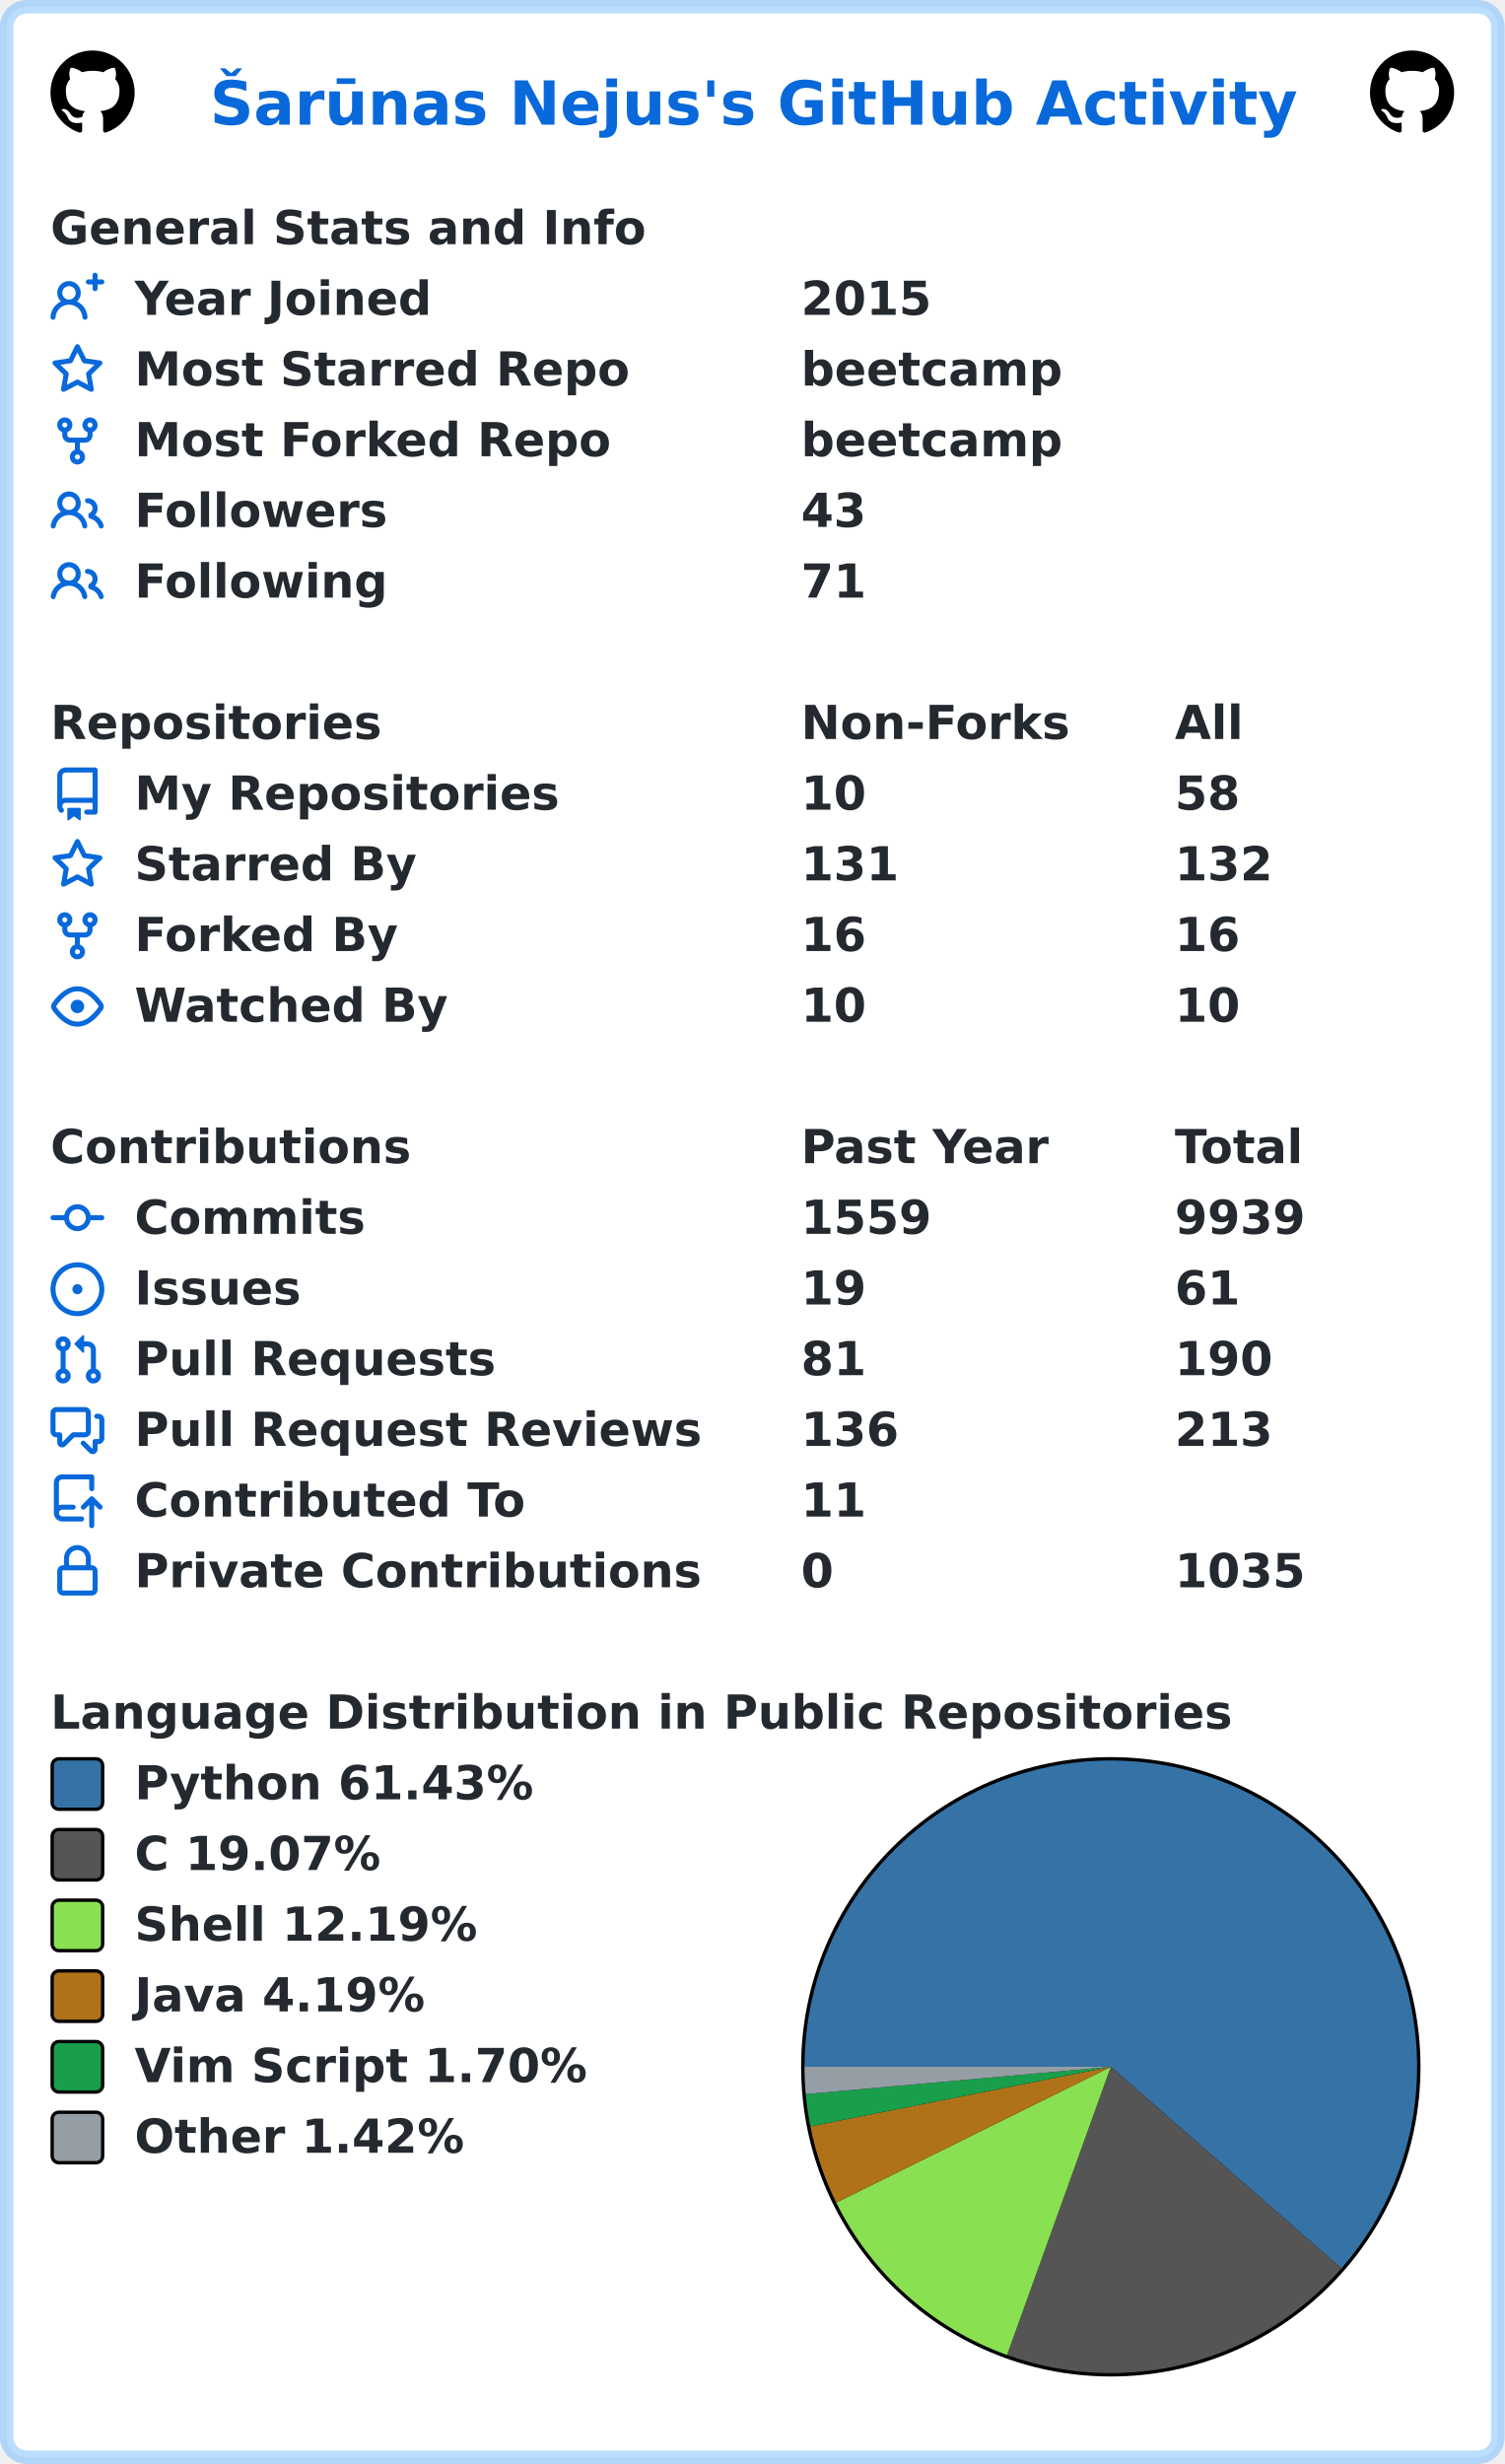
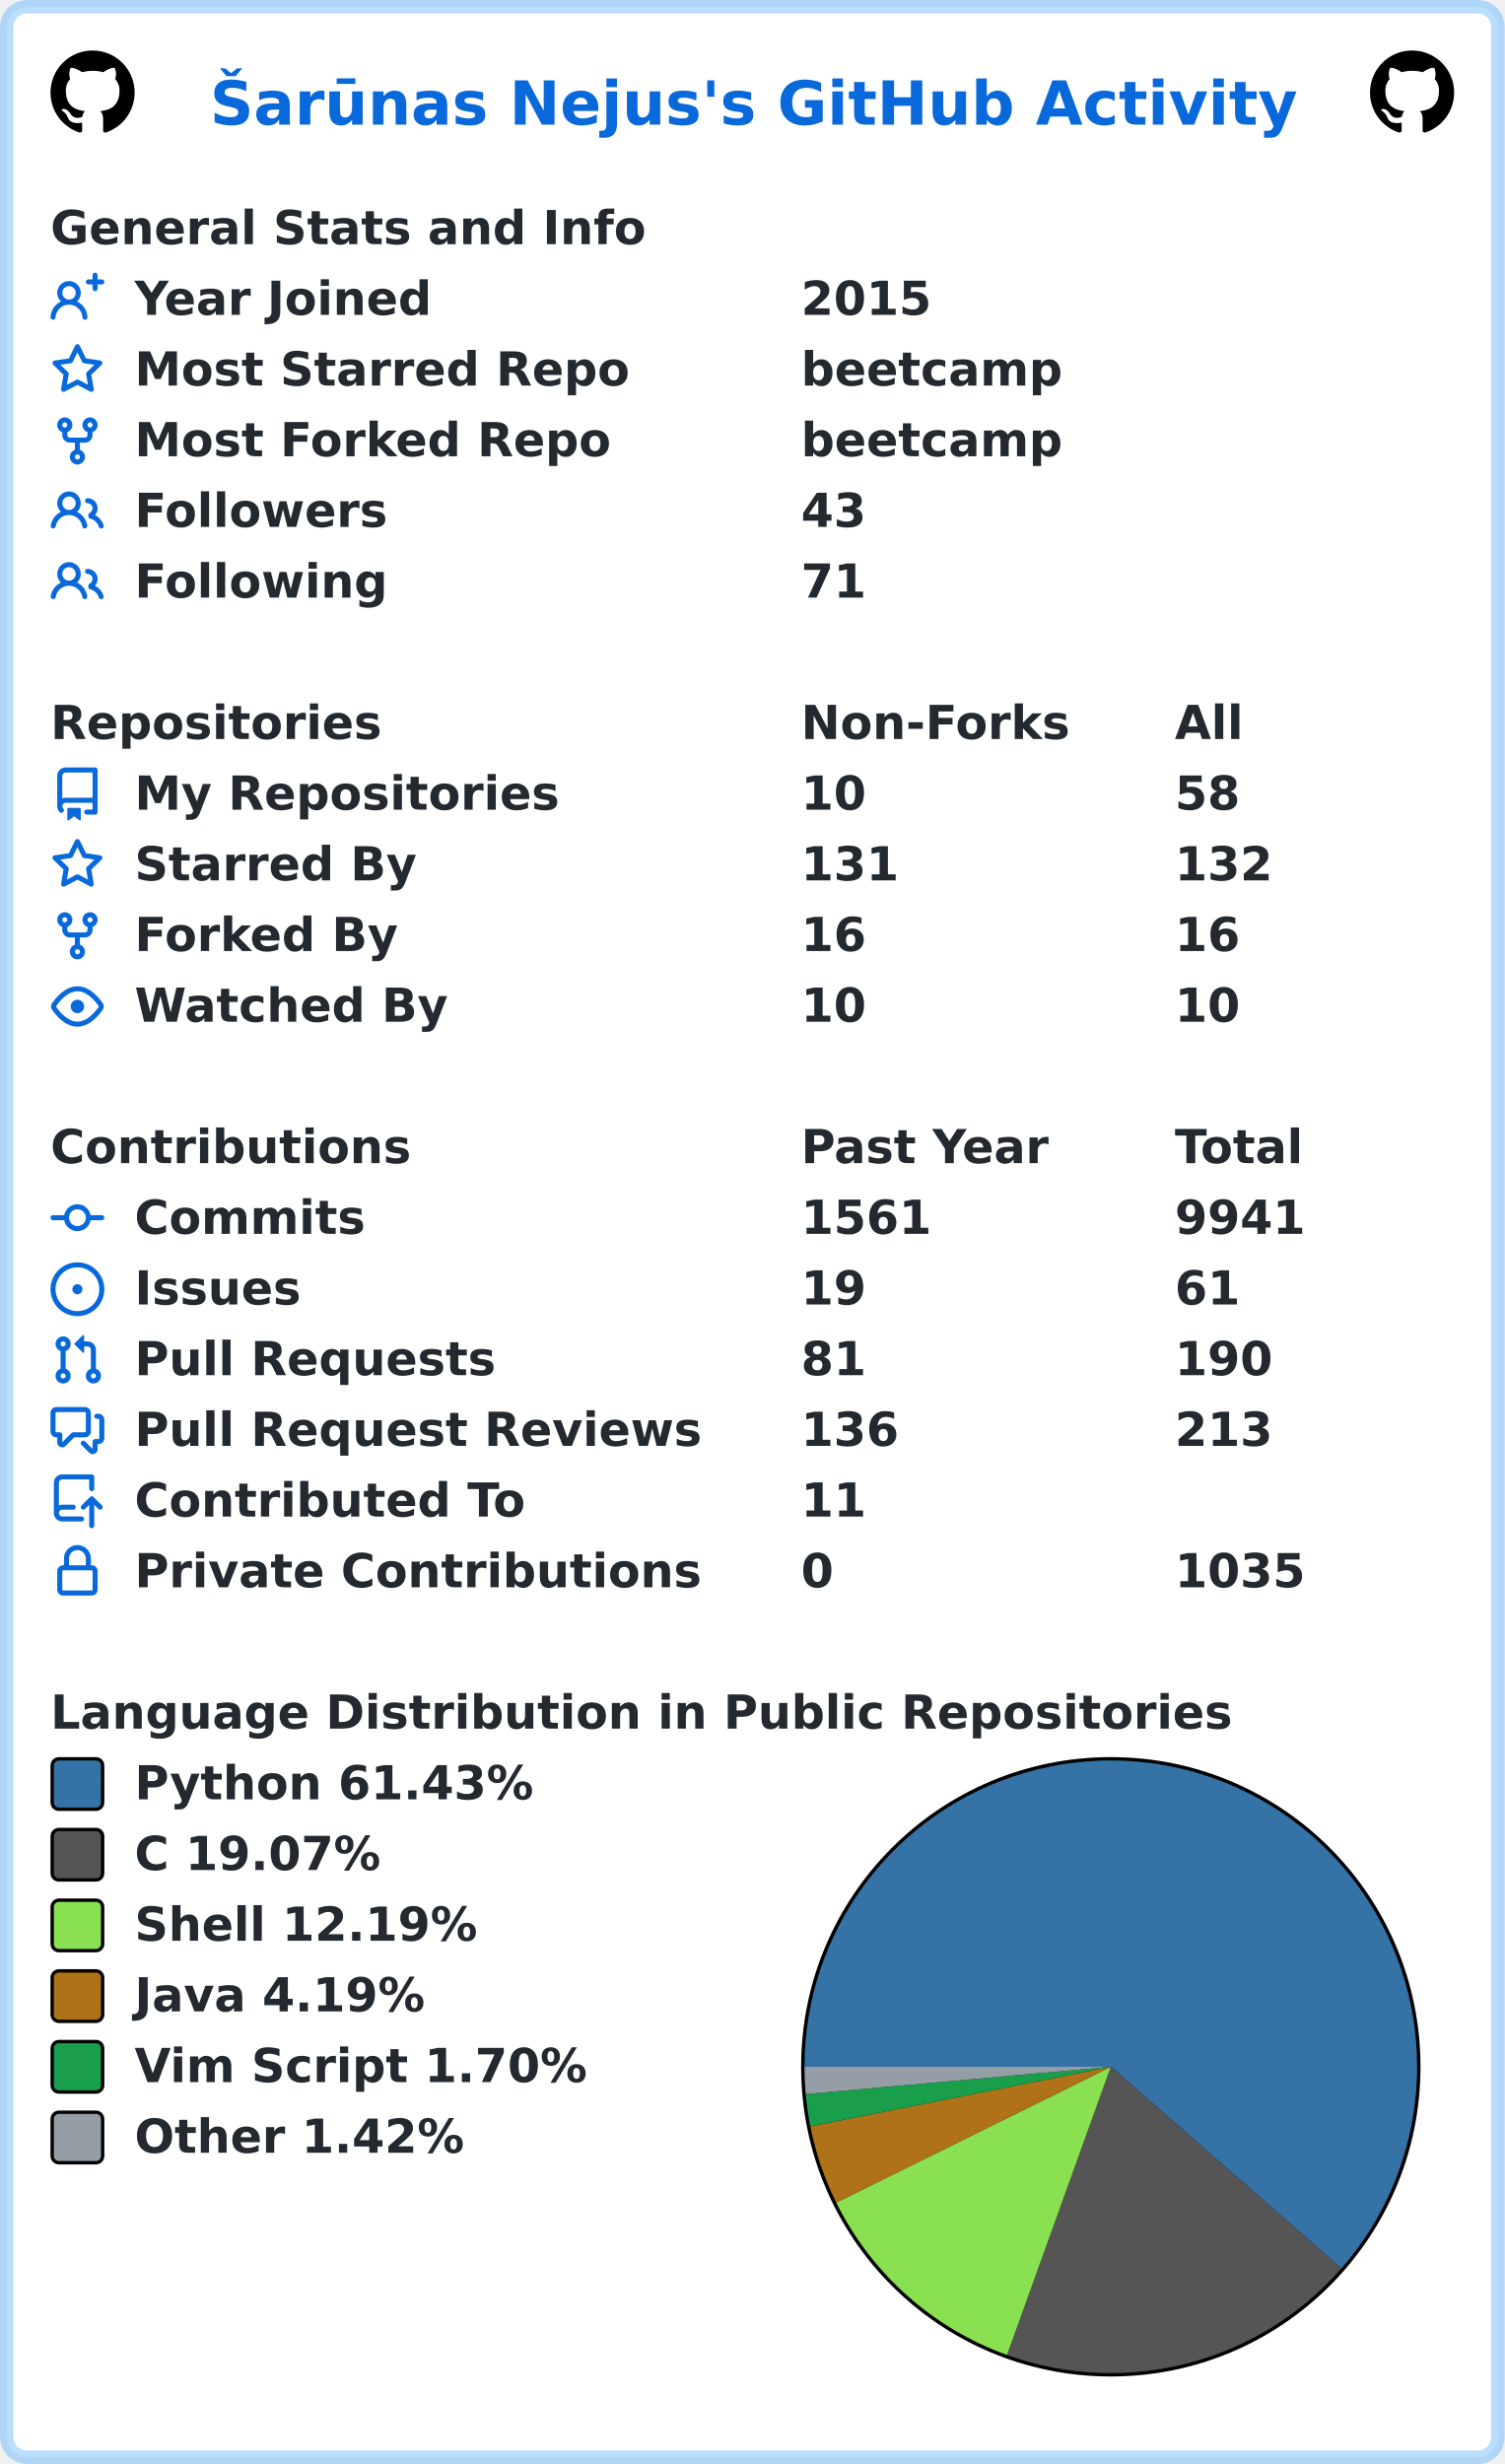
<svg xmlns="http://www.w3.org/2000/svg" width="447" height="732" viewBox="0 0 447 732" lang="en" xml:lang="en">
  <rect x="2" y="2" stroke-width="4" rx="6" width="443" height="728" stroke="rgba(84,174,255,0.4)" fill="#ffffff" />
  <g font-weight="600" font-size="110pt" font-family="Verdana,Geneva,DejaVu Sans,sans-serif" text-rendering="geometricPrecision">
    <text x="507" y="301" lengthAdjust="spacingAndGlyphs" textLength="2613" transform="scale(0.123)" fill="#0969da">Šarūnas Nejus's GitHub Activity</text>
    <svg x="15" y="15" width="25" height="25" viewBox="0 0 16 16">
      <path fill="#000000" fill-rule="evenodd" d="M8 0C3.58 0 0 3.58 0 8c0 3.54 2.29 6.53 5.47 7.59.4.07.55-.17.55-.38 0-.19-.01-.82-.01-1.49-2.01.37-2.53-.49-2.69-.94-.09-.23-.48-.94-.82-1.13-.28-.15-.68-.52-.01-.53.63-.01 1.08.58 1.23.82.72 1.21 1.87.87 2.33.66.07-.52.28-.87.51-1.07-1.78-.2-3.64-.89-3.64-3.95 0-.87.31-1.59.82-2.15-.08-.2-.36-1.02.08-2.12 0 0 .67-.21 2.2.82.64-.18 1.32-.27 2-.27.68 0 1.36.09 2 .27 1.53-1.04 2.2-.82 2.2-.82.44 1.1.16 1.92.08 2.12.51.56.82 1.27.82 2.15 0 3.07-1.87 3.75-3.65 3.95.29.25.54.73.54 1.48 0 1.07-.01 1.93-.01 2.2 0 .21.15.46.55.38A8.013 8.013 0 0016 8c0-4.42-3.58-8-8-8z" />
    </svg>
    <svg x="407" y="15" width="25" height="25" viewBox="0 0 16 16">
      <path fill="#000000" fill-rule="evenodd" d="M8 0C3.58 0 0 3.58 0 8c0 3.54 2.29 6.53 5.47 7.59.4.07.55-.17.55-.38 0-.19-.01-.82-.01-1.49-2.01.37-2.53-.49-2.69-.94-.09-.23-.48-.94-.82-1.13-.28-.15-.68-.52-.01-.53.63-.01 1.08.58 1.23.82.72 1.21 1.87.87 2.33.66.07-.52.28-.87.51-1.07-1.78-.2-3.64-.89-3.64-3.95 0-.87.31-1.59.82-2.15-.08-.2-.36-1.02.08-2.12 0 0 .67-.21 2.2.82.64-.18 1.32-.27 2-.27.68 0 1.36.09 2 .27 1.53-1.04 2.2-.82 2.2-.82.44 1.1.16 1.92.08 2.12.51.56.82 1.27.82 2.15 0 3.07-1.87 3.75-3.65 3.95.29.25.54.73.54 1.48 0 1.07-.01 1.93-.01 2.2 0 .21.15.46.55.38A8.013 8.013 0 0016 8c0-4.42-3.58-8-8-8z" />
    </svg>
    <g transform="translate(0, 60)" fill="#24292f">
      <g transform="translate(15, 0)">
        <g transform="scale(0.095)">
          <text x="0" y="132" textLength="1851" lengthAdjust="spacingAndGlyphs">General Stats and Info</text>
        </g>
      </g>
      <g transform="translate(15, 21)">
        <path fill="#0969da" fill-rule="evenodd" d="M13.25 0a.75.75 0 01.75.75V2h1.25a.75.75 0 010 1.5H14v1.25a.75.75 0 01-1.5 0V3.5h-1.25a.75.75 0 010-1.5h1.25V.75a.75.75 0 01.75-.75zM5.5 4a2 2 0 100 4 2 2 0 000-4zm2.4 4.548a3.5 3.5 0 10-4.799 0 5.527 5.527 0 00-3.1 4.66.75.75 0 101.498.085A4.01 4.01 0 015.5 9.5a4.01 4.01 0 014.001 3.793.75.75 0 101.498-.086 5.527 5.527 0 00-3.1-4.659z" />
        <g transform="scale(0.095)">
          <text lengthAdjust="spacingAndGlyphs" textLength="932" x="263" y="132">Year Joined</text>
          <text lengthAdjust="spacingAndGlyphs" textLength="420" x="2347" y="132">2015</text>
        </g>
      </g>
      <g transform="translate(15, 42)">
        <path fill="#0969da" fill-rule="evenodd" d="M8 .25a.75.75 0 01.673.418l1.882 3.815 4.21.612a.75.75 0 01.416 1.279l-3.046 2.97.719 4.192a.75.75 0 01-1.088.791L8 12.347l-3.766 1.98a.75.75 0 01-1.088-.79l.72-4.194L.818 6.374a.75.75 0 01.416-1.28l4.21-.611L7.327.668A.75.75 0 018 .25zm0 2.445L6.615 5.5a.75.75 0 01-.564.41l-3.097.45 2.24 2.184a.75.75 0 01.216.664l-.528 3.084 2.769-1.456a.75.75 0 01.698 0l2.77 1.456-.53-3.084a.75.75 0 01.216-.664l2.24-2.183-3.096-.45a.75.75 0 01-.564-.41L8 2.694v.001z" />
        <g transform="scale(0.095)">
          <text lengthAdjust="spacingAndGlyphs" textLength="1532" x="263" y="132">Most Starred Repo</text>
          <text lengthAdjust="spacingAndGlyphs" textLength="830" x="2347" y="132">beetcamp</text>
        </g>
      </g>
      <g transform="translate(15, 63)">
        <path fill="#0969da" fill-rule="evenodd" d="M5 3.25a.75.75 0 11-1.5 0 .75.75 0 011.5 0zm0 2.122a2.25 2.25 0 10-1.5 0v.878A2.25 2.25 0 005.75 8.5h1.5v2.128a2.251 2.251 0 101.5 0V8.5h1.5a2.25 2.25 0 002.25-2.25v-.878a2.25 2.25 0 10-1.5 0v.878a.75.75 0 01-.75.75h-4.5A.75.75 0 015 6.25v-.878zm3.75 7.378a.75.75 0 11-1.5 0 .75.75 0 011.5 0zm3-8.75a.75.75 0 100-1.5.75.75 0 000 1.5z" />
        <g transform="scale(0.095)">
          <text lengthAdjust="spacingAndGlyphs" textLength="1485" x="263" y="132">Most Forked Repo</text>
          <text lengthAdjust="spacingAndGlyphs" textLength="830" x="2347" y="132">beetcamp</text>
        </g>
      </g>
      <g transform="translate(15, 84)">
        <path fill="#0969da" fill-rule="evenodd" d="M5.5 3.5a2 2 0 100 4 2 2 0 000-4zM2 5.5a3.5 3.5 0 115.898 2.549 5.507 5.507 0 013.034 4.084.75.75 0 11-1.482.235 4.001 4.001 0 00-7.9 0 .75.75 0 01-1.482-.236A5.507 5.507 0 013.102 8.05 3.49 3.49 0 012 5.5zM11 4a.75.75 0 100 1.5 1.5 1.5 0 01.666 2.844.75.75 0 00-.416.672v.352a.75.75 0 00.574.73c1.2.289 2.162 1.2 2.522 2.372a.75.75 0 101.434-.44 5.01 5.01 0 00-2.56-3.012A3 3 0 0011 4z" />
        <g transform="scale(0.095)">
          <text lengthAdjust="spacingAndGlyphs" textLength="778" x="263" y="132">Followers</text>
          <text lengthAdjust="spacingAndGlyphs" textLength="210" x="2347" y="132">43</text>
        </g>
      </g>
      <g transform="translate(15, 105)">
        <path fill="#0969da" fill-rule="evenodd" d="M5.5 3.5a2 2 0 100 4 2 2 0 000-4zM2 5.5a3.5 3.5 0 115.898 2.549 5.507 5.507 0 013.034 4.084.75.75 0 11-1.482.235 4.001 4.001 0 00-7.9 0 .75.75 0 01-1.482-.236A5.507 5.507 0 013.102 8.05 3.49 3.49 0 012 5.5zM11 4a.75.75 0 100 1.5 1.5 1.5 0 01.666 2.844.75.75 0 00-.416.672v.352a.75.75 0 00.574.73c1.2.289 2.162 1.2 2.522 2.372a.75.75 0 101.434-.44 5.01 5.01 0 00-2.56-3.012A3 3 0 0011 4z" />
        <g transform="scale(0.095)">
          <text lengthAdjust="spacingAndGlyphs" textLength="780" x="263" y="132">Following</text>
          <text lengthAdjust="spacingAndGlyphs" textLength="210" x="2347" y="132">71</text>
        </g>
      </g>
    </g>
    <g transform="translate(0, 207)" fill="#24292f">
      <g transform="translate(15, 0)">
        <g transform="scale(0.095)">
          <text x="0" y="132" textLength="1020" lengthAdjust="spacingAndGlyphs">Repositories</text>
          <text x="2347" y="132" textLength="832" lengthAdjust="spacingAndGlyphs">Non-Forks</text>
          <text x="3516" y="132" textLength="206" lengthAdjust="spacingAndGlyphs">All</text>
        </g>
      </g>
      <g transform="translate(15, 21)">
        <path fill="#0969da" fill-rule="evenodd" d="M2 2.5A2.5 2.5 0 014.5 0h8.75a.75.75 0 01.75.75v12.5a.75.75 0 01-.75.75h-2.5a.75.75 0 110-1.5h1.75v-2h-8a1 1 0 00-.714 1.7.75.75 0 01-1.072 1.05A2.495 2.495 0 012 11.5v-9zm10.5-1V9h-8c-.356 0-.694.074-1 .208V2.5a1 1 0 011-1h8zM5 12.25v3.25a.25.25 0 00.4.2l1.45-1.087a.25.25 0 01.3 0L8.6 15.7a.25.25 0 00.4-.2v-3.25a.25.25 0 00-.25-.25h-3.5a.25.25 0 00-.25.25z" />
        <g transform="scale(0.095)">
          <text lengthAdjust="spacingAndGlyphs" textLength="1312" x="263" y="132">My Repositories</text>
          <text lengthAdjust="spacingAndGlyphs" textLength="210" x="2347" y="132">10</text>
          <text lengthAdjust="spacingAndGlyphs" textLength="210" x="3516" y="132">58</text>
        </g>
      </g>
      <g transform="translate(15, 42)">
        <path fill="#0969da" fill-rule="evenodd" d="M8 .25a.75.75 0 01.673.418l1.882 3.815 4.21.612a.75.75 0 01.416 1.279l-3.046 2.97.719 4.192a.75.75 0 01-1.088.791L8 12.347l-3.766 1.98a.75.75 0 01-1.088-.79l.72-4.194L.818 6.374a.75.75 0 01.416-1.28l4.21-.611L7.327.668A.75.75 0 018 .25zm0 2.445L6.615 5.5a.75.75 0 01-.564.41l-3.097.45 2.24 2.184a.75.75 0 01.216.664l-.528 3.084 2.769-1.456a.75.75 0 01.698 0l2.77 1.456-.53-3.084a.75.75 0 01.216-.664l2.24-2.183-3.096-.45a.75.75 0 01-.564-.41L8 2.694v.001z" />
        <g transform="scale(0.095)">
          <text lengthAdjust="spacingAndGlyphs" textLength="874" x="263" y="132">Starred By</text>
          <text lengthAdjust="spacingAndGlyphs" textLength="315" x="2347" y="132">131</text>
          <text lengthAdjust="spacingAndGlyphs" textLength="315" x="3516" y="132">132</text>
        </g>
      </g>
      <g transform="translate(15, 63)">
        <path fill="#0969da" fill-rule="evenodd" d="M5 3.25a.75.75 0 11-1.5 0 .75.75 0 011.5 0zm0 2.122a2.25 2.25 0 10-1.5 0v.878A2.25 2.25 0 005.75 8.5h1.5v2.128a2.251 2.251 0 101.5 0V8.5h1.5a2.25 2.25 0 002.25-2.25v-.878a2.25 2.25 0 10-1.5 0v.878a.75.75 0 01-.75.75h-4.5A.75.75 0 015 6.25v-.878zm3.75 7.378a.75.75 0 11-1.5 0 .75.75 0 011.5 0zm3-8.75a.75.75 0 100-1.5.75.75 0 000 1.5z" />
        <g transform="scale(0.095)">
          <text lengthAdjust="spacingAndGlyphs" textLength="828" x="263" y="132">Forked By</text>
          <text lengthAdjust="spacingAndGlyphs" textLength="210" x="2347" y="132">16</text>
          <text lengthAdjust="spacingAndGlyphs" textLength="210" x="3516" y="132">16</text>
        </g>
      </g>
      <g transform="translate(15, 84)">
        <path fill="#0969da" fill-rule="evenodd" d="M1.679 7.932c.412-.621 1.242-1.75 2.366-2.717C5.175 4.242 6.527 3.5 8 3.5c1.473 0 2.824.742 3.955 1.715 1.124.967 1.954 2.096 2.366 2.717a.119.119 0 010 .136c-.412.621-1.242 1.75-2.366 2.717C10.825 11.758 9.473 12.5 8 12.5c-1.473 0-2.824-.742-3.955-1.715C2.92 9.818 2.09 8.69 1.679 8.068a.119.119 0 010-.136zM8 2c-1.981 0-3.67.992-4.933 2.078C1.797 5.169.88 6.423.43 7.1a1.619 1.619 0 000 1.798c.45.678 1.367 1.932 2.637 3.024C4.329 13.008 6.019 14 8 14c1.981 0 3.67-.992 4.933-2.078 1.27-1.091 2.187-2.345 2.637-3.023a1.619 1.619 0 000-1.798c-.45-.678-1.367-1.932-2.637-3.023C11.671 2.992 9.981 2 8 2zm0 8a2 2 0 100-4 2 2 0 000 4z" />
        <g transform="scale(0.095)">
          <text lengthAdjust="spacingAndGlyphs" textLength="993" x="263" y="132">Watched By</text>
          <text lengthAdjust="spacingAndGlyphs" textLength="210" x="2347" y="132">10</text>
          <text lengthAdjust="spacingAndGlyphs" textLength="210" x="3516" y="132">10</text>
        </g>
      </g>
    </g>
    <g transform="translate(0, 333)" fill="#24292f">
      <g transform="translate(15, 0)">
        <g transform="scale(0.095)">
          <text x="0" y="132" textLength="1112" lengthAdjust="spacingAndGlyphs">Contributions</text>
          <text x="2347" y="132" textLength="774" lengthAdjust="spacingAndGlyphs">Past Year</text>
          <text x="3516" y="132" textLength="414" lengthAdjust="spacingAndGlyphs">Total</text>
        </g>
      </g>
      <g transform="translate(15, 21)">
        <path fill="#0969da" fill-rule="evenodd" d="M10.5 7.75a2.5 2.5 0 11-5 0 2.5 2.5 0 015 0zm1.43.75a4.002 4.002 0 01-7.86 0H.75a.75.75 0 110-1.5h3.32a4.001 4.001 0 017.86 0h3.32a.75.75 0 110 1.5h-3.32z" />
        <g transform="scale(0.095)">
          <text lengthAdjust="spacingAndGlyphs" textLength="734" x="263" y="132">Commits</text>
-           <text lengthAdjust="spacingAndGlyphs" textLength="420" x="2347" y="132">1559</text>
-           <text lengthAdjust="spacingAndGlyphs" textLength="420" x="3516" y="132">9939</text>
+           <text lengthAdjust="spacingAndGlyphs" textLength="420" x="2347" y="132">1561</text>
+           <text lengthAdjust="spacingAndGlyphs" textLength="420" x="3516" y="132">9941</text>
        </g>
      </g>
      <g transform="translate(15, 42)">
        <path fill="#0969da" d="M8 9.5a1.5 1.5 0 100-3 1.5 1.5 0 000 3z" />
        <path fill="#0969da" fill-rule="evenodd" d="M8 0a8 8 0 100 16A8 8 0 008 0zM1.5 8a6.5 6.5 0 1113 0 6.5 6.5 0 01-13 0z" />
        <g transform="scale(0.095)">
          <text lengthAdjust="spacingAndGlyphs" textLength="512" x="263" y="132">Issues</text>
          <text lengthAdjust="spacingAndGlyphs" textLength="210" x="2347" y="132">19</text>
          <text lengthAdjust="spacingAndGlyphs" textLength="210" x="3516" y="132">61</text>
        </g>
      </g>
      <g transform="translate(15, 63)">
        <path fill="#0969da" fill-rule="evenodd" d="M7.177 3.073L9.573.677A.25.25 0 0110 .854v4.792a.25.25 0 01-.427.177L7.177 3.427a.25.25 0 010-.354zM3.75 2.5a.75.75 0 100 1.5.75.75 0 000-1.5zm-2.25.75a2.25 2.25 0 113 2.122v5.256a2.251 2.251 0 11-1.5 0V5.372A2.25 2.25 0 011.5 3.25zM11 2.5h-1V4h1a1 1 0 011 1v5.628a2.251 2.251 0 101.5 0V5A2.5 2.5 0 0011 2.5zm1 10.25a.75.75 0 111.5 0 .75.75 0 01-1.5 0zM3.75 12a.75.75 0 100 1.5.75.75 0 000-1.5z" />
        <g transform="scale(0.095)">
          <text lengthAdjust="spacingAndGlyphs" textLength="1113" x="263" y="132">Pull Requests</text>
          <text lengthAdjust="spacingAndGlyphs" textLength="210" x="2347" y="132">81</text>
          <text lengthAdjust="spacingAndGlyphs" textLength="315" x="3516" y="132">190</text>
        </g>
      </g>
      <g transform="translate(15, 84)">
        <path fill="#0969da" fill-rule="evenodd" d="M1.5 2.75a.25.25 0 01.25-.25h8.5a.25.25 0 01.25.25v5.5a.25.25 0 01-.25.25h-3.5a.75.75 0 00-.53.22L3.5 11.44V9.25a.75.75 0 00-.75-.75h-1a.25.25 0 01-.25-.25v-5.5zM1.75 1A1.75 1.75 0 000 2.75v5.5C0 9.216.784 10 1.75 10H2v1.543a1.457 1.457 0 002.487 1.03L7.061 10h3.189A1.75 1.75 0 0012 8.25v-5.5A1.75 1.75 0 0010.25 1h-8.5zM14.5 4.75a.25.25 0 00-.25-.25h-.5a.75.75 0 110-1.5h.5c.966 0 1.75.784 1.75 1.75v5.5A1.75 1.75 0 0114.25 12H14v1.543a1.457 1.457 0 01-2.487 1.03L9.22 12.28a.75.75 0 111.06-1.06l2.22 2.22v-2.19a.75.75 0 01.75-.75h1a.25.25 0 00.25-.25v-5.5z" />
        <g transform="scale(0.095)">
          <text lengthAdjust="spacingAndGlyphs" textLength="1762" x="263" y="132">Pull Request Reviews</text>
          <text lengthAdjust="spacingAndGlyphs" textLength="315" x="2347" y="132">136</text>
          <text lengthAdjust="spacingAndGlyphs" textLength="315" x="3516" y="132">213</text>
        </g>
      </g>
      <g transform="translate(15, 105)">
        <path fill="#0969da" fill-rule="evenodd" d="M1 2.5A2.5 2.5 0 013.5 0h8.75a.75.75 0 01.75.75v3.5a.75.75 0 01-1.5 0V1.5h-8a1 1 0 00-1 1v6.708A2.492 2.492 0 013.5 9h3.25a.75.75 0 010 1.5H3.5a1 1 0 100 2h5.75a.75.75 0 010 1.5H3.5A2.5 2.5 0 011 11.5v-9zm13.23 7.79a.75.75 0 001.06-1.06l-2.505-2.505a.75.75 0 00-1.06 0L9.22 9.229a.75.75 0 001.06 1.061l1.225-1.224v6.184a.75.75 0 001.5 0V9.066l1.224 1.224z" />
        <g transform="scale(0.095)">
          <text lengthAdjust="spacingAndGlyphs" textLength="1234" x="263" y="132">Contributed To</text>
          <text lengthAdjust="spacingAndGlyphs" textLength="210" x="2347" y="132">11</text>
        </g>
      </g>
      <g transform="translate(15, 126)">
        <path fill="#0969da" fill-rule="evenodd" d="M4 4v2h-.25A1.75 1.75 0 002 7.75v5.5c0 .966.784 1.75 1.75 1.75h8.5A1.75 1.75 0 0014 13.25v-5.5A1.75 1.75 0 0012.25 6H12V4a4 4 0 10-8 0zm6.5 2V4a2.5 2.5 0 00-5 0v2h5zM12 7.5h.25a.25.25 0 01.25.25v5.5a.25.25 0 01-.25.25h-8.5a.25.25 0 01-.25-.25v-5.5a.25.25 0 01.25-.25H12z" />
        <g transform="scale(0.095)">
          <text lengthAdjust="spacingAndGlyphs" textLength="1742" x="263" y="132">Private Contributions</text>
          <text lengthAdjust="spacingAndGlyphs" textLength="105" x="2347" y="132">0</text>
          <text lengthAdjust="spacingAndGlyphs" textLength="420" x="3516" y="132">1035</text>
        </g>
      </g>
    </g>
    <g transform="translate(0, 501)" fill="#24292f">
      <g transform="translate(15, 0)">
        <g transform="scale(0.095)">
          <text x="0" y="132" textLength="3652" lengthAdjust="spacingAndGlyphs">Language Distribution in Public Repositories</text>
        </g>
      </g>
      <g transform="translate(238, 21)">
        <circle cx="92" cy="92" r="92" fill="#000000" />
      </g>
      <g transform="translate(239, 22)">
        <path fill-rule="evenodd" fill="#3572A5" d="M 0.0,91 A 91 91 0 1 1 159.506 150.9 L 91,91 Z" />
        <path fill-rule="evenodd" fill="#555555" d="M 159.506,150.9 A 91 91 0 0 1 60.168 176.618 L 91,91 Z" />
        <path fill-rule="evenodd" fill="#89e051" d="M 60.168,176.618 A 91 91 0 0 1 9.433 131.345 L 91,91 Z" />
        <path fill-rule="evenodd" fill="#b07219" d="M 9.433,131.345 A 91 91 0 0 1 1.739 108.706 L 91,91 Z" />
        <path fill-rule="evenodd" fill="#199f4b" d="M 1.739,108.706 A 91 91 0 0 1 0.362 99.109 L 91,91 Z" />
        <path fill-rule="evenodd" fill="#959da5" d="M 0.362,99.109 A 91 91 0 0 1 0.0 91 L 91,91 Z" />
      </g>
      <g transform="translate(15, 21)">
        <rect x="0.5" y="0.5" rx="2" width="15" height="15" fill="#3572A5" stroke-width="1" stroke="#000000" />
        <text transform="scale(0.095)" x="263" y="132" textLength="1254" lengthAdjust="spacingAndGlyphs">Python 61.43%</text>
      </g>
      <g transform="translate(15, 42)">
        <rect x="0.5" y="0.5" rx="2" width="15" height="15" fill="#555555" stroke-width="1" stroke="#000000" />
        <text transform="scale(0.095)" x="263" y="132" textLength="798" lengthAdjust="spacingAndGlyphs">C 19.07%</text>
      </g>
      <g transform="translate(15, 63)">
        <rect x="0.5" y="0.5" rx="2" width="15" height="15" fill="#89e051" stroke-width="1" stroke="#000000" />
        <text transform="scale(0.095)" x="263" y="132" textLength="1088" lengthAdjust="spacingAndGlyphs">Shell 12.19%</text>
      </g>
      <g transform="translate(15, 84)">
        <rect x="0.5" y="0.5" rx="2" width="15" height="15" fill="#b07219" stroke-width="1" stroke="#000000" />
        <text transform="scale(0.095)" x="263" y="132" textLength="933" lengthAdjust="spacingAndGlyphs">Java 4.19%</text>
      </g>
      <g transform="translate(15, 105)">
        <rect x="0.5" y="0.5" rx="2" width="15" height="15" fill="#199f4b" stroke-width="1" stroke="#000000" />
        <text transform="scale(0.095)" x="263" y="132" textLength="1428" lengthAdjust="spacingAndGlyphs">Vim Script 1.70%</text>
      </g>
      <g transform="translate(15, 126)">
        <rect x="0.5" y="0.5" rx="2" width="15" height="15" fill="#959da5" stroke-width="1" stroke="#000000" />
        <text transform="scale(0.095)" x="263" y="132" textLength="1047" lengthAdjust="spacingAndGlyphs">Other 1.42%</text>
      </g>
    </g>
  </g>
</svg>
